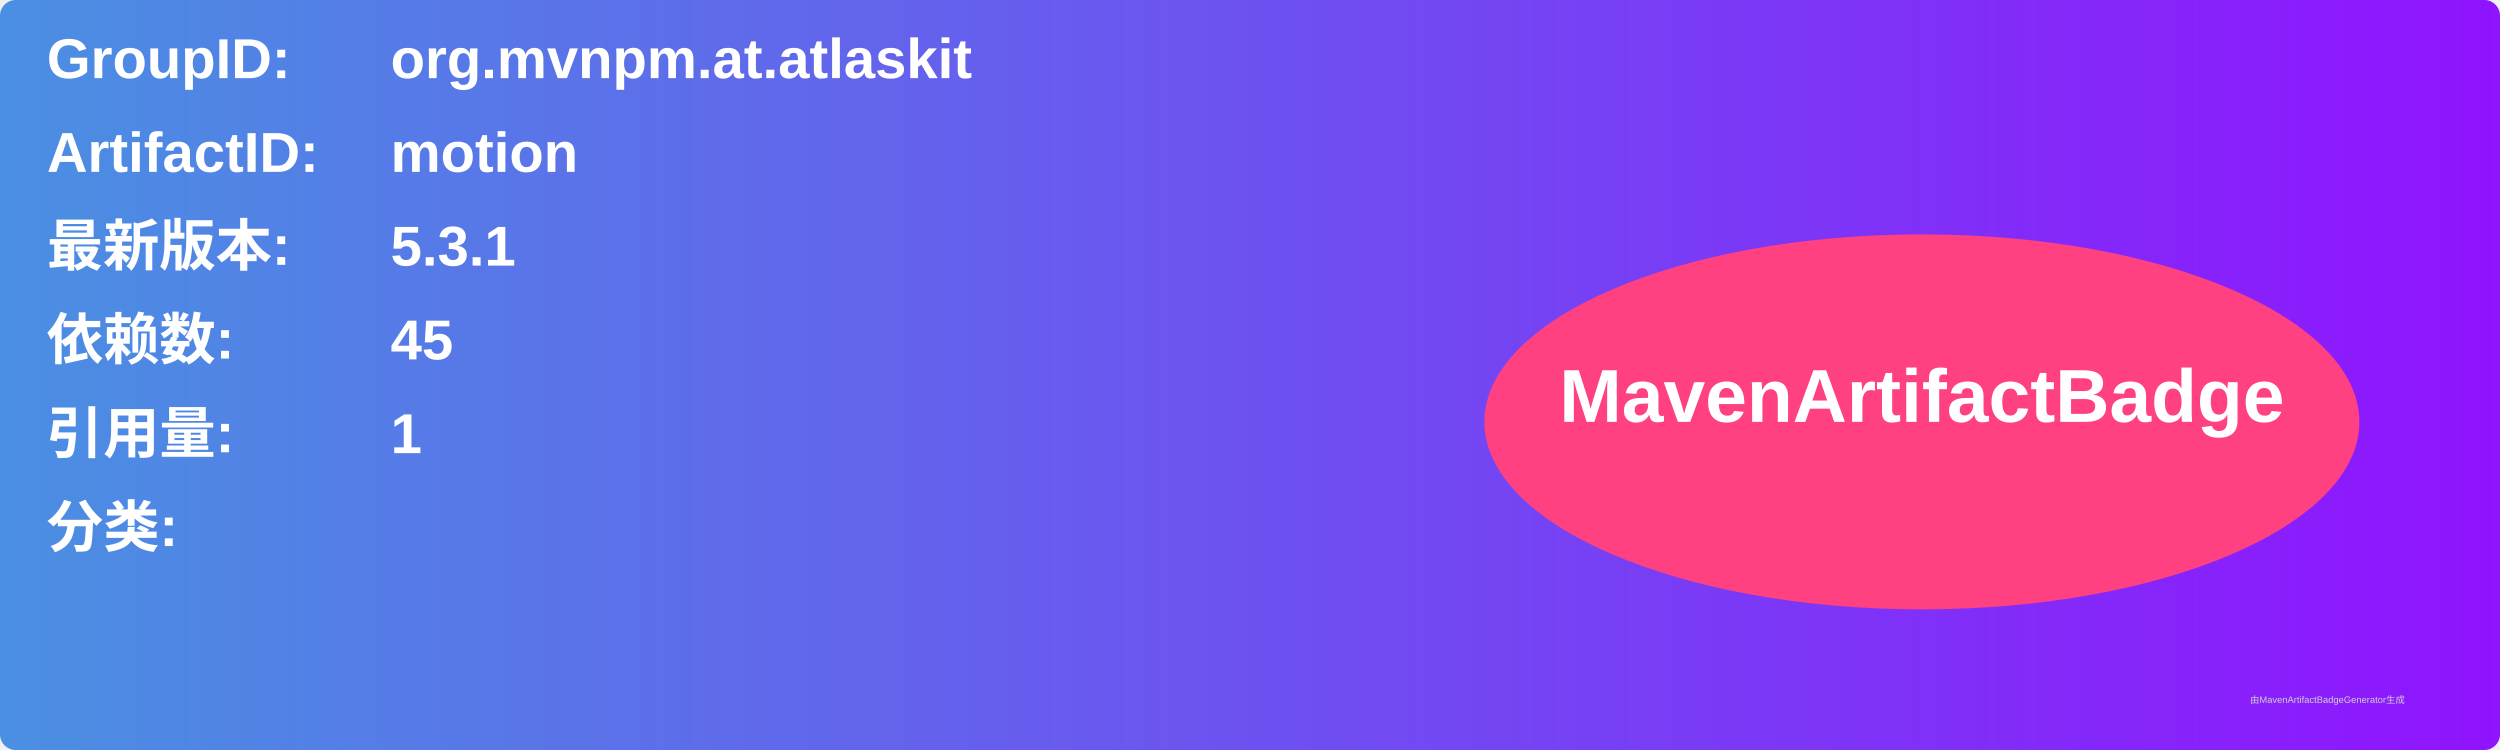
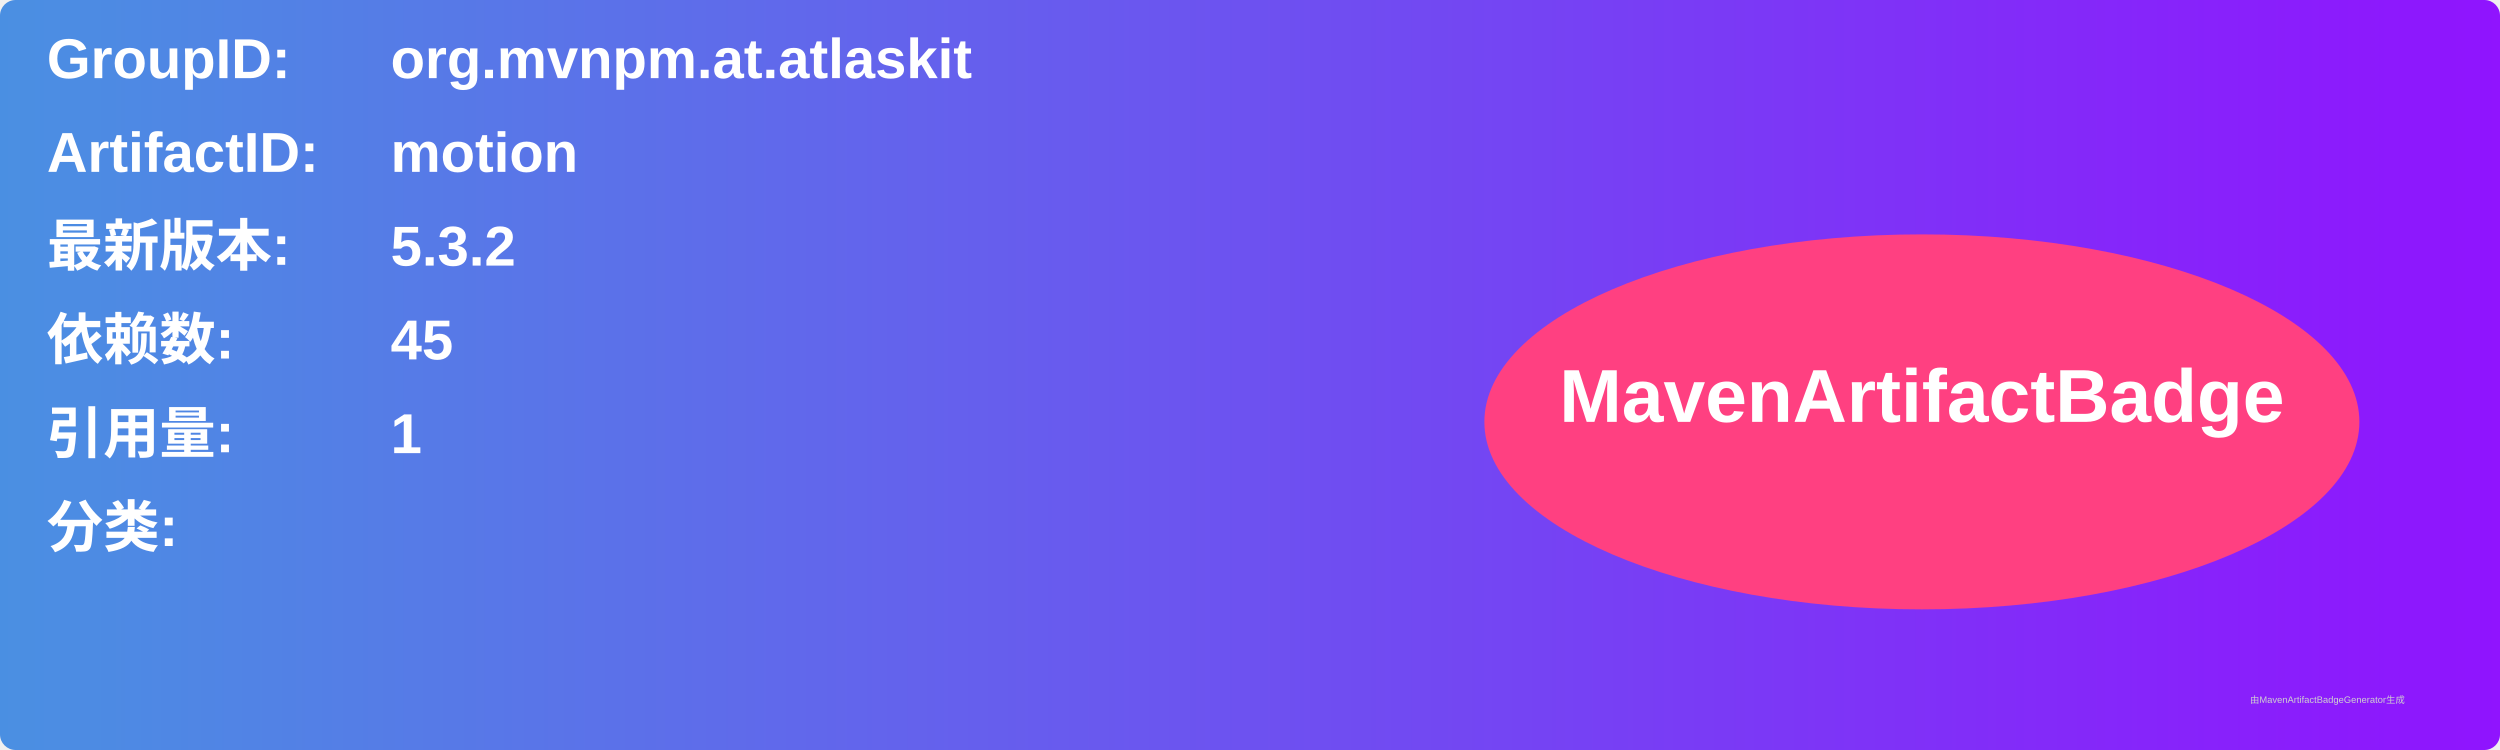
<svg xmlns="http://www.w3.org/2000/svg" width="800" height="240" viewBox="0 0 800 240">
  <linearGradient id="grad" x1="0%" y1="0%" x2="100%" y2="0%">
    <stop offset="0%" stop-color="#4a90e2" />
    <stop offset="100%" stop-color="#9013fe" />
  </linearGradient>
  <rect width="100%" height="100%" rx="5" ry="5" fill="url(#grad)" />
  <g transform="translate(15, 15)">
    <text x="0" y="10" font-family="Arial" font-size="18" fill="white" font-weight="bold" width="260">GroupID:</text>
    <text x="110" y="10" font-family="Arial" font-size="18" fill="white" font-weight="bold" width="460">org.mvnpm.at.atlaskit</text>
    <text x="0" y="40" font-family="Arial" font-size="18" fill="white" font-weight="bold" width="260">ArtifactID:</text>
    <text x="110" y="40" font-family="Arial" font-size="18" fill="white" font-weight="bold" width="460">motion</text>
    <text x="0" y="70" font-family="Arial" font-size="18" fill="white" font-weight="bold">最新版本:</text>
    <text x="110" y="70" font-family="Arial" font-size="18" fill="white" font-weight="bold">
-       <tspan font-weight="bold">5.3.1</tspan>
+       <tspan font-weight="bold">5.3.2</tspan>
    </text>
    <text x="0" y="100" font-family="Arial" font-size="18" fill="white" font-weight="bold">依赖数: </text>
    <text x="110" y="100" font-family="Arial" font-size="18" fill="white">
      <tspan font-weight="bold">45</tspan>
    </text>
    <text x="0" y="130" font-family="Arial" font-size="18" fill="white" font-weight="bold">引用量: </text>
    <text x="110" y="130" font-family="Arial" font-size="18" fill="white">
      <tspan font-weight="bold">1</tspan>
    </text>
    <text x="0" y="160" font-family="Arial" font-size="18" fill="white" font-weight="bold">分类:</text>
    <text x="10" y="190" font-family="Arial" font-size="10" fill="white">
      <tspan font-weight="bold" />
    </text>
    <ellipse cx="600" cy="120" rx="140" ry="60" fill="#ff4081" />
    <text x="600" y="120" text-anchor="middle" font-family="Arial" font-size="24" fill="white" font-weight="bold">MavenArtifactBadge</text>
  </g>
  <text x="720" y="225" font-family="Arial" font-size="3" fill="#d0d0d0">由MavenArtifactBadgeGenerator生成</text>
</svg>
